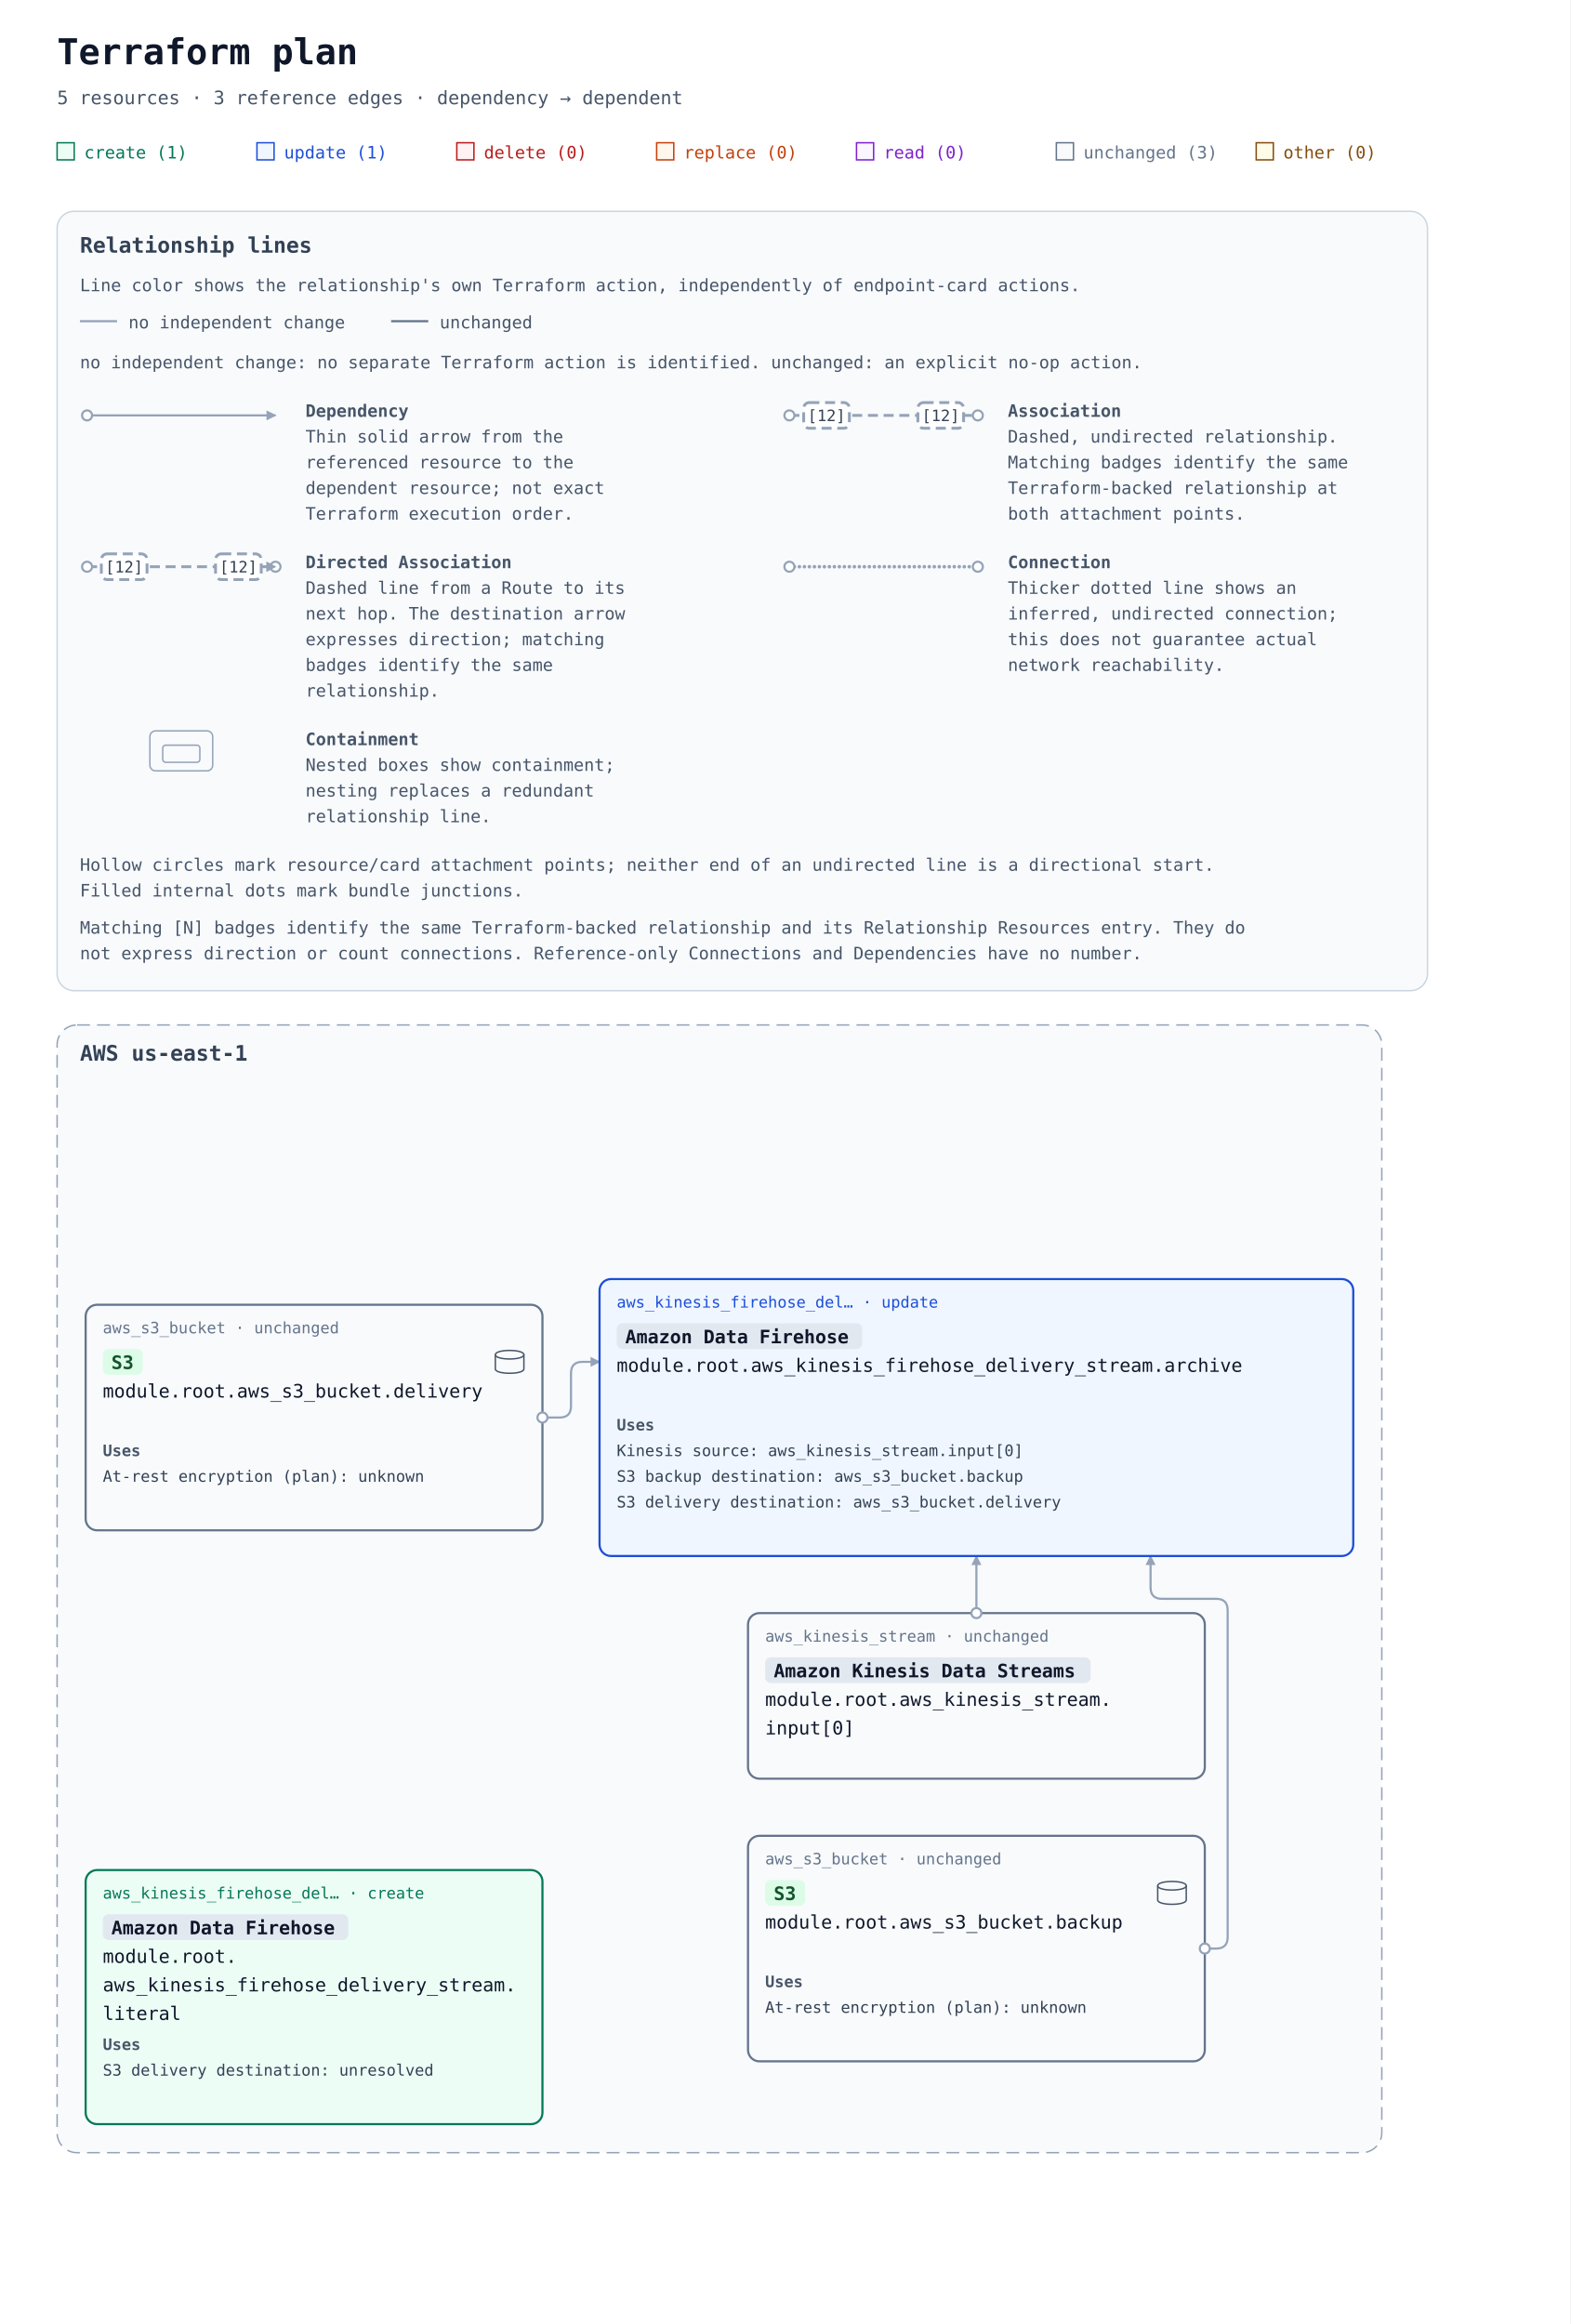
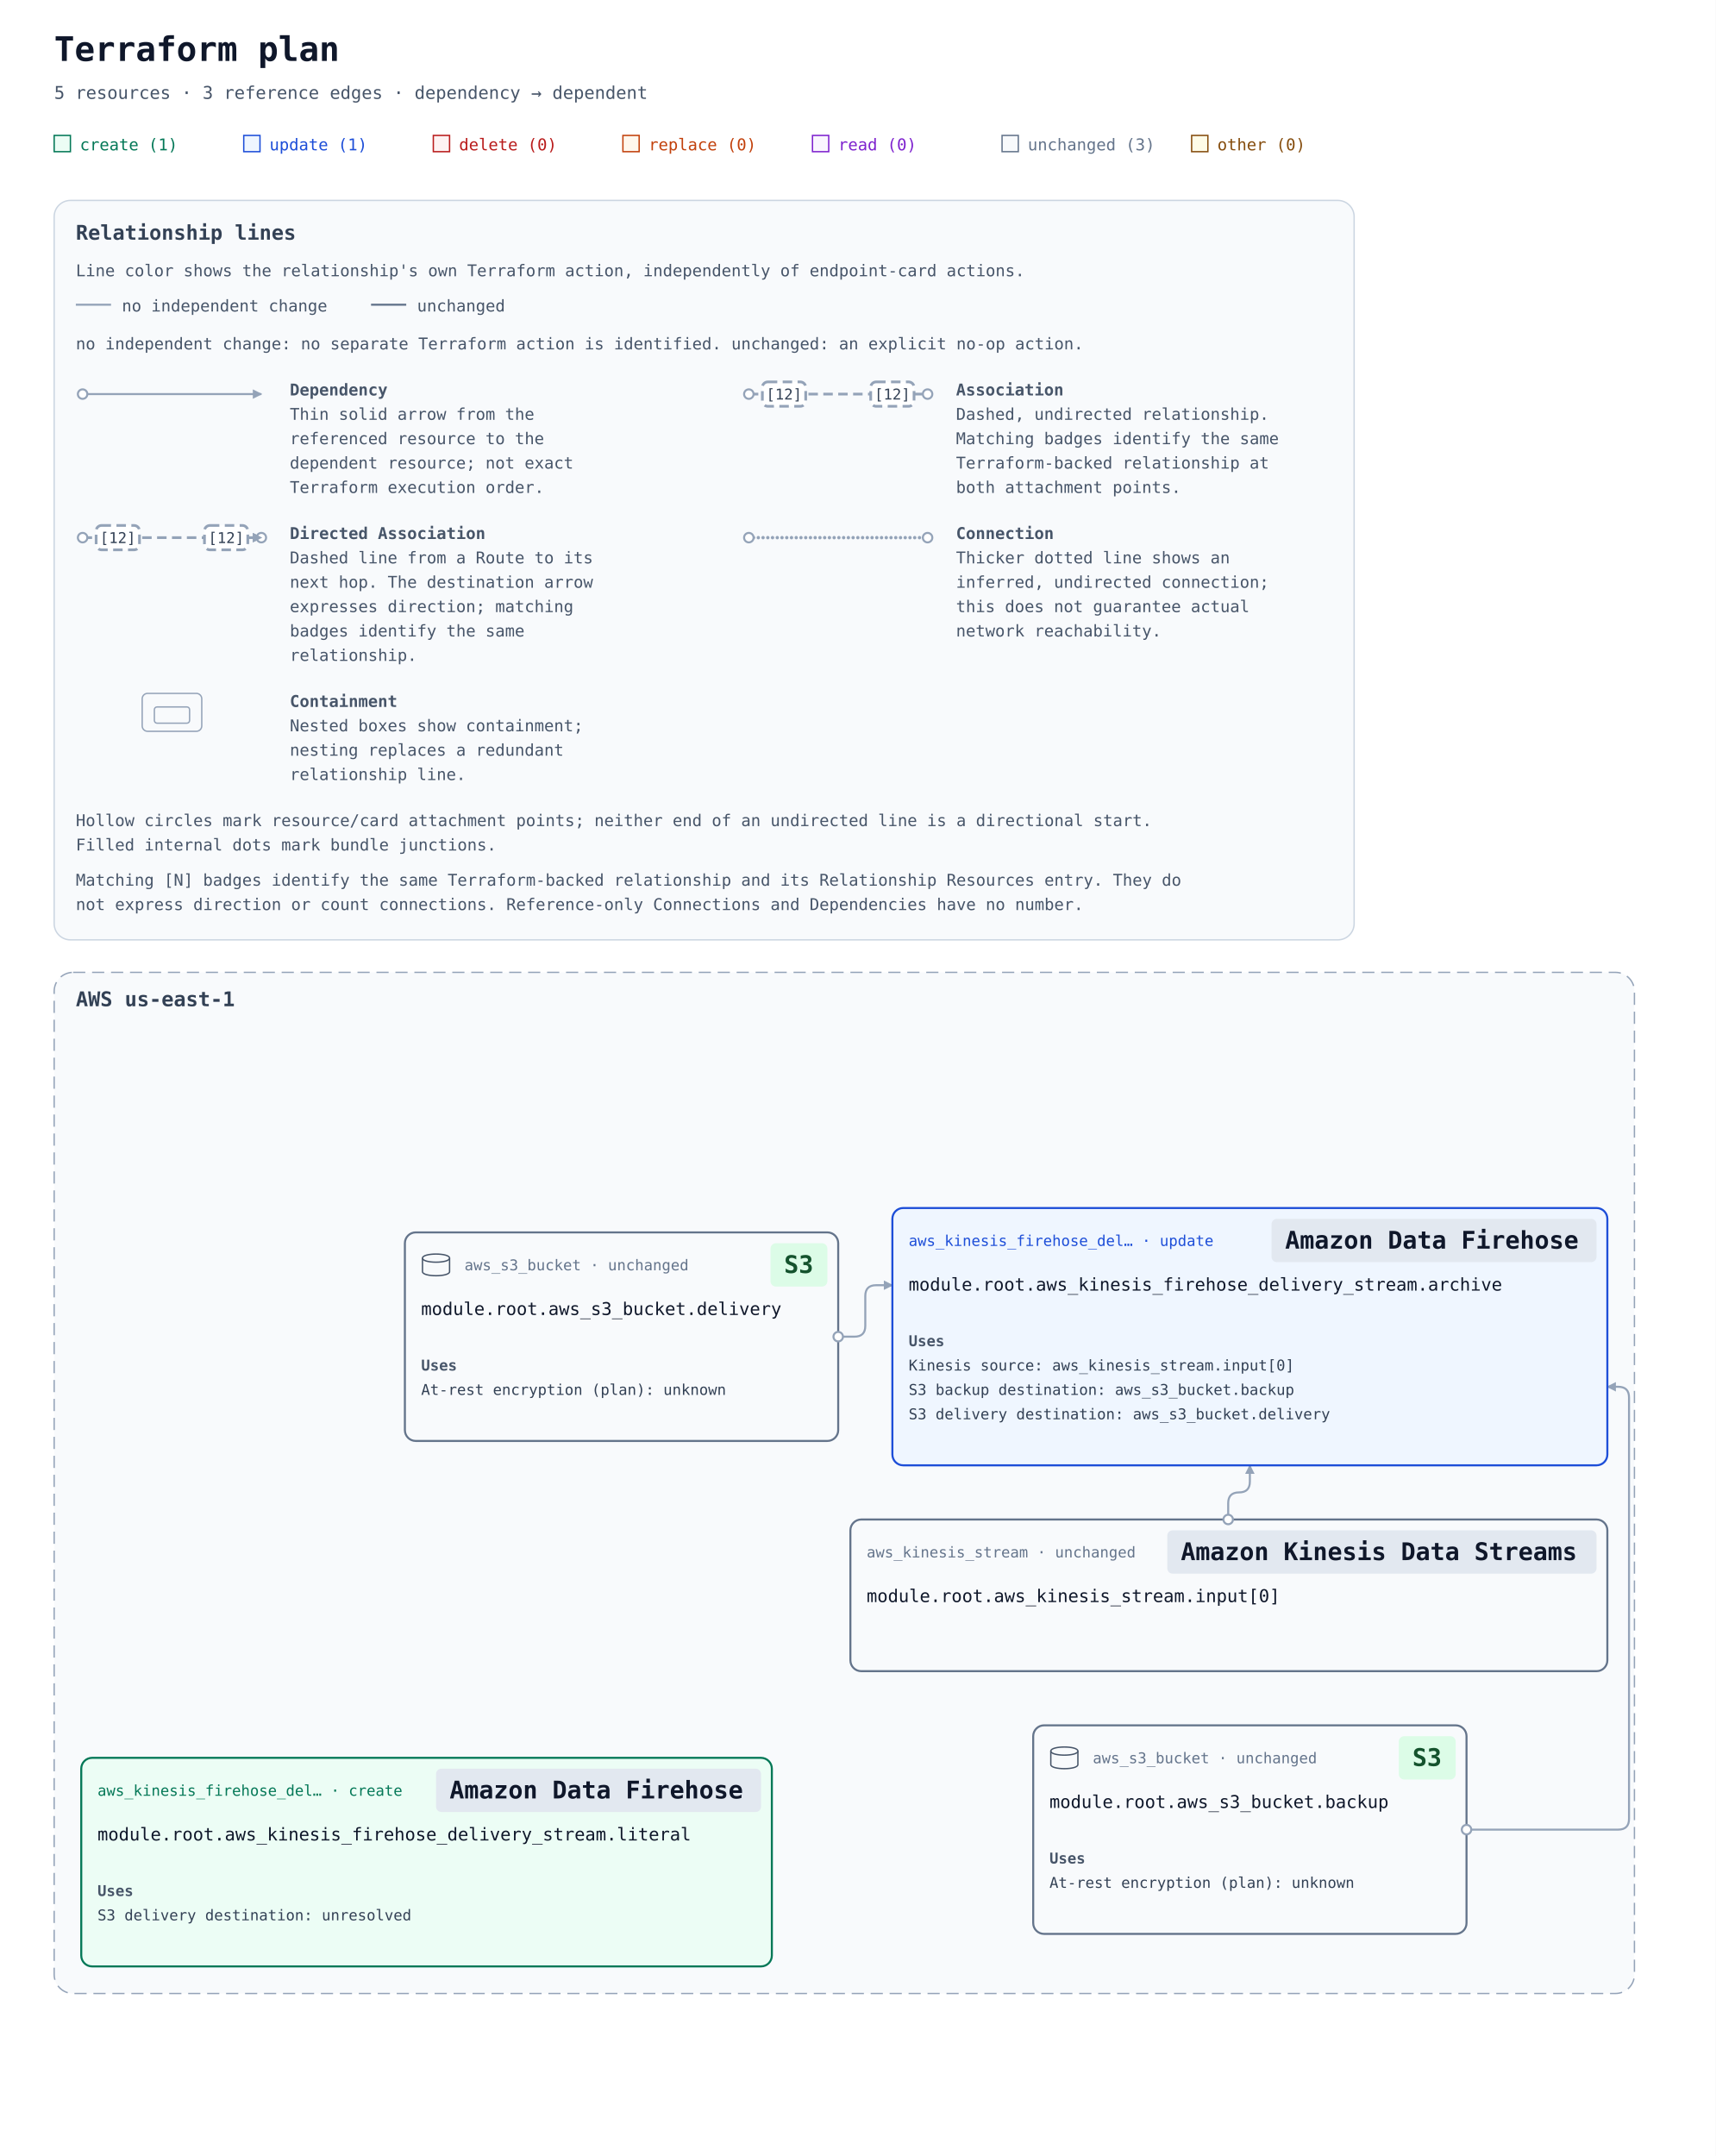
- <svg xmlns="http://www.w3.org/2000/svg" width="1100" height="1628" viewBox="0 0 1100 1628" role="img" aria-labelledby="title description">
+ <svg xmlns="http://www.w3.org/2000/svg" width="1267" height="1592" viewBox="0 0 1267 1592" role="img" aria-labelledby="title description">
  <defs>
    <marker id="arrow" viewBox="0 0 10 10" refX="9" refY="5" markerWidth="7" markerHeight="7" markerUnits="userSpaceOnUse" orient="auto-start-reverse">
      <path d="M 0 0 L 10 5 L 0 10 z" fill="#94a3b8" />
    </marker>
  </defs>
  <rect width="100%" height="100%" fill="#ffffff" />
  <g font-family="ui-monospace, SFMono-Regular, Consolas, monospace">
    <text x="40" y="45" font-size="25" font-weight="700" fill="#0f172a">Terraform plan</text>
    <text x="40" y="73" font-size="13" fill="#475569">5 resources · 3 reference edges · dependency → dependent</text>
    <rect x="40" y="100" width="12" height="12" fill="#ecfdf5" stroke="#047857" />
    <text x="59" y="111" font-size="12" fill="#047857">create (1)</text>
    <rect x="180" y="100" width="12" height="12" fill="#eff6ff" stroke="#1d4ed8" />
    <text x="199" y="111" font-size="12" fill="#1d4ed8">update (1)</text>
    <rect x="320" y="100" width="12" height="12" fill="#fef2f2" stroke="#b91c1c" />
    <text x="339" y="111" font-size="12" fill="#b91c1c">delete (0)</text>
    <rect x="460" y="100" width="12" height="12" fill="#fff7ed" stroke="#c2410c" />
    <text x="479" y="111" font-size="12" fill="#c2410c">replace (0)</text>
    <rect x="600" y="100" width="12" height="12" fill="#faf5ff" stroke="#7e22ce" />
    <text x="619" y="111" font-size="12" fill="#7e22ce">read (0)</text>
    <rect x="740" y="100" width="12" height="12" fill="#f8fafc" stroke="#64748b" />
    <text x="759" y="111" font-size="12" fill="#64748b">unchanged (3)</text>
    <rect x="880" y="100" width="12" height="12" fill="#fefce8" stroke="#854d0e" />
    <text x="899" y="111" font-size="12" fill="#854d0e">other (0)</text>
    <g id="relationship-legend" font-size="12" fill="#475569" transform="translate(40 148)">
      <rect width="960" height="546" rx="12" fill="#f8fafc" stroke="#cbd5e1" />
      <text x="16" y="29" font-size="15" font-weight="700" fill="#334155">Relationship lines</text>
      <text x="16" y="56">Line color shows the relationship's own Terraform action, independently of endpoint-card actions.</text>
      <path data-legend-action="none" d="M 16 77 H 42" fill="none" stroke="#94a3b8" stroke-width="1.5" />
      <text x="50" y="82">no independent change</text>
      <path data-legend-action="unchanged" d="M 234 77 H 260" fill="none" stroke="#64748b" stroke-width="1.5" />
      <text x="268" y="82">unchanged</text>
      <text x="16" y="110">no independent change: no separate Terraform action is identified. unchanged: an explicit no-op action.</text>
      <g data-legend-entry="dependency" transform="translate(0 132)">
        <g data-legend-sample="dependency">
          <path data-legend-kind="dependency" data-directionality="directed" d="M 21 11 H 153" fill="none" stroke="#94a3b8" stroke-width="1.5" marker-end="url(#arrow)" />
          <circle data-legend-endpoint="source" cx="21" cy="11" r="3.5" fill="#ffffff" stroke="#94a3b8" stroke-width="1.5" />
        </g>
        <text x="174" y="12" font-weight="700">Dependency</text>
        <text x="174" y="30">Thin solid arrow from the</text>
        <text x="174" y="48">referenced resource to the</text>
        <text x="174" y="66">dependent resource; not exact</text>
        <text x="174" y="84">Terraform execution order.</text>
      </g>
      <g data-legend-entry="association" transform="translate(492 132)">
        <g data-legend-sample="association">
          <path data-legend-kind="association" data-directionality="undirected" d="M 21 11 H 153" fill="none" stroke="#94a3b8" stroke-width="2" stroke-dasharray="7 4" />
          <circle data-legend-endpoint="source" cx="21" cy="11" r="3.5" fill="#ffffff" stroke="#94a3b8" stroke-width="1.5" />
          <circle data-legend-endpoint="target" cx="153" cy="11" r="3.5" fill="#ffffff" stroke="#94a3b8" stroke-width="1.5" />
          <g data-legend-badge="source">
            <rect x="31" y="2" width="32" height="18" rx="4" fill="#ffffff" stroke="#94a3b8" stroke-width="2" stroke-dasharray="7 4" />
            <text x="47" y="15" text-anchor="middle" font-size="11" fill="#334155">[12]</text>
          </g>
          <g data-legend-badge="target">
            <rect x="111" y="2" width="32" height="18" rx="4" fill="#ffffff" stroke="#94a3b8" stroke-width="2" stroke-dasharray="7 4" />
            <text x="127" y="15" text-anchor="middle" font-size="11" fill="#334155">[12]</text>
          </g>
        </g>
        <text x="174" y="12" font-weight="700">Association</text>
        <text x="174" y="30">Dashed, undirected relationship.</text>
        <text x="174" y="48">Matching badges identify the same</text>
        <text x="174" y="66">Terraform-backed relationship at</text>
        <text x="174" y="84">both attachment points.</text>
      </g>
      <g data-legend-entry="directed-association" transform="translate(0 238)">
        <g data-legend-sample="directed-association">
          <path data-legend-kind="directed-association" data-directionality="directed" d="M 21 11 H 153" fill="none" stroke="#94a3b8" stroke-width="2" stroke-dasharray="7 4" marker-end="url(#arrow)" />
          <circle data-legend-endpoint="source" cx="21" cy="11" r="3.5" fill="#ffffff" stroke="#94a3b8" stroke-width="1.5" />
          <circle data-legend-endpoint="target" cx="153" cy="11" r="3.5" fill="#ffffff" stroke="#94a3b8" stroke-width="1.5" />
          <path data-legend-arrow="true" d="M 146.7 7.5 L 153.7 11 L 146.7 14.5 Z" fill="#94a3b8" />
          <g data-legend-badge="source">
            <rect x="31" y="2" width="32" height="18" rx="4" fill="#ffffff" stroke="#94a3b8" stroke-width="2" stroke-dasharray="7 4" />
            <text x="47" y="15" text-anchor="middle" font-size="11" fill="#334155">[12]</text>
          </g>
          <g data-legend-badge="target">
            <rect x="111" y="2" width="32" height="18" rx="4" fill="#ffffff" stroke="#94a3b8" stroke-width="2" stroke-dasharray="7 4" />
            <text x="127" y="15" text-anchor="middle" font-size="11" fill="#334155">[12]</text>
          </g>
        </g>
        <text x="174" y="12" font-weight="700">Directed Association</text>
        <text x="174" y="30">Dashed line from a Route to its</text>
        <text x="174" y="48">next hop. The destination arrow</text>
        <text x="174" y="66">expresses direction; matching</text>
        <text x="174" y="84">badges identify the same</text>
        <text x="174" y="102">relationship.</text>
      </g>
      <g data-legend-entry="connection" transform="translate(492 238)">
        <g data-legend-sample="connection">
          <path data-legend-kind="connection" data-directionality="undirected" d="M 21 11 H 153" fill="none" stroke="#94a3b8" stroke-width="2.5" stroke-dasharray="0 3.5" stroke-linecap="round" />
          <circle data-legend-endpoint="source" cx="21" cy="11" r="3.5" fill="#ffffff" stroke="#94a3b8" stroke-width="1.5" />
          <circle data-legend-endpoint="target" cx="153" cy="11" r="3.5" fill="#ffffff" stroke="#94a3b8" stroke-width="1.5" />
        </g>
        <text x="174" y="12" font-weight="700">Connection</text>
        <text x="174" y="30">Thicker dotted line shows an</text>
        <text x="174" y="48">inferred, undirected connection;</text>
        <text x="174" y="66">this does not guarantee actual</text>
        <text x="174" y="84">network reachability.</text>
      </g>
      <g data-legend-entry="containment" transform="translate(0 362)">
        <g data-legend-sample="containment">
          <g data-legend-kind="containment" fill="none" stroke="#94a3b8">
            <rect x="65" y="2" width="44" height="28" rx="4" />
            <rect x="74" y="12" width="26" height="12" rx="2" />
          </g>
        </g>
        <text x="174" y="12" font-weight="700">Containment</text>
        <text x="174" y="30">Nested boxes show containment;</text>
        <text x="174" y="48">nesting replaces a redundant</text>
        <text x="174" y="66">relationship line.</text>
      </g>
      <text x="16" y="462">Hollow circles mark resource/card attachment points; neither end of an undirected line is a directional start.</text>
      <text x="16" y="480">Filled internal dots mark bundle junctions.</text>
      <text x="16" y="506">Matching [N] badges identify the same Terraform-backed relationship and its Relationship Resources entry. They do</text>
      <text x="16" y="524">not express direction or count connections. Reference-only Connections and Dependencies have no number.</text>
    </g>
    <g transform="translate(0 558)">
      <g data-architecture="true" transform="translate(0 0)">
        <g data-deployment-scope="true" data-scope-provider="AWS" data-region="us-east-1">
-           <rect x="40" y="160" width="928" height="790" rx="14" fill="#f8fafc" stroke="#94a3b8" stroke-dasharray="9 5" />
+           <rect x="40" y="160" width="1167" height="754" rx="14" fill="#f8fafc" stroke="#94a3b8" stroke-dasharray="9 5" />
          <text x="56" y="185" font-size="15" font-weight="700" fill="#334155">AWS us-east-1</text>
        </g>
-         <path d="M 684 572 L 684 532 " data-edge-kind="dependency" data-directionality="directed" data-source="resource-6177735f6b696e657369735f73747265616d2e696e7075745b305d-current" data-target="resource-6177735f6b696e657369735f66697265686f73655f64656c69766572795f73747265616d2e61726368697665-current" fill="none" stroke="#94a3b8" stroke-width="1.5" stroke-linejoin="round" marker-end="url(#arrow)" />
-         <path d="M 844 807 L 852 807 Q 860 807 860 799 L 860 570 Q 860 562 852 562 L 814 562 Q 806 562 806 554 L 806 532 " data-edge-kind="dependency" data-directionality="directed" data-source="resource-6177735f73335f6275636b65742e6261636b7570-current" data-target="resource-6177735f6b696e657369735f66697265686f73655f64656c69766572795f73747265616d2e61726368697665-current" fill="none" stroke="#94a3b8" stroke-width="1.5" stroke-linejoin="round" marker-end="url(#arrow)" />
-         <path d="M 380 435 L 392 435 Q 400 435 400 427 L 400 404 Q 400 396 408 396 L 420 396 " data-edge-kind="dependency" data-directionality="directed" data-source="resource-6177735f73335f6275636b65742e64656c6976657279-current" data-target="resource-6177735f6b696e657369735f66697265686f73655f64656c69766572795f73747265616d2e61726368697665-current" fill="none" stroke="#94a3b8" stroke-width="1.5" stroke-linejoin="round" marker-end="url(#arrow)" />
+         <path d="M 907 564 L 907 552 Q 907 544 915 544 L 915 544 Q 923 544 923 536 L 923 524 " data-edge-kind="dependency" data-directionality="directed" data-source="resource-6177735f6b696e657369735f73747265616d2e696e7075745b305d-current" data-target="resource-6177735f6b696e657369735f66697265686f73655f64656c69766572795f73747265616d2e61726368697665-current" fill="none" stroke="#94a3b8" stroke-width="1.5" stroke-linejoin="round" marker-end="url(#arrow)" />
+         <path d="M 1083 793 L 1195 793 Q 1203 793 1203 785 L 1203 474 Q 1203 466 1195 466 L 1187 466 " data-edge-kind="dependency" data-directionality="directed" data-source="resource-6177735f73335f6275636b65742e6261636b7570-current" data-target="resource-6177735f6b696e657369735f66697265686f73655f64656c69766572795f73747265616d2e61726368697665-current" fill="none" stroke="#94a3b8" stroke-width="1.5" stroke-linejoin="round" marker-end="url(#arrow)" />
+         <path d="M 619 429 L 631 429 Q 639 429 639 421 L 639 399 Q 639 391 647 391 L 659 391 " data-edge-kind="dependency" data-directionality="directed" data-source="resource-6177735f73335f6275636b65742e64656c6976657279-current" data-target="resource-6177735f6b696e657369735f66697265686f73655f64656c69766572795f73747265616d2e61726368697665-current" fill="none" stroke="#94a3b8" stroke-width="1.5" stroke-linejoin="round" marker-end="url(#arrow)" />
        <g id="resource-6177735f6b696e657369735f66697265686f73655f64656c69766572795f73747265616d2e61726368697665-current" data-architecture-id="terraform:6177735f6b696e657369735f66697265686f73655f64656c69766572795f73747265616d2e61726368697665-current" data-qualified-address="module.root.aws_kinesis_firehose_delivery_stream.archive" data-terraform-address="aws_kinesis_firehose_delivery_stream.archive">
-           <rect x="420" y="338" width="528" height="194" rx="8" fill="#eff6ff" stroke="#1d4ed8" stroke-width="1.5" data-mode="managed" />
-           <text x="432" y="358" font-size="11" fill="#1d4ed8">aws_kinesis_firehose_del… · update</text>
-           <rect data-service-badge="true" data-service-category="neutral" data-service-full-name="Amazon Data Firehose" x="432" y="369" width="172" height="18" rx="4" fill="#e2e8f0" />
-           <text data-service-name="true" x="438" y="383" font-size="13" font-weight="700" fill="#0f172a" xml:space="preserve">Amazon Data Firehose</text>
-           <text x="432" y="403" font-size="13" fill="#0f172a" xml:space="preserve">module.root.aws_kinesis_firehose_delivery_stream.archive</text>
-           <g data-resource-references="true">
-             <text x="432" y="444" font-size="11" font-weight="700" fill="#475569">Uses</text>
+           <rect x="659" y="334" width="528" height="190" rx="8" fill="#eff6ff" stroke="#1d4ed8" stroke-width="1.5" data-mode="managed" />
+           <text x="671" y="362" font-size="11" fill="#1d4ed8">aws_kinesis_firehose_del… · update</text>
+           <rect data-service-badge="true" data-service-category="neutral" data-service-full-name="Amazon Data Firehose" data-display-name="Amazon Data Firehose" x="939" y="342" width="240" height="32" rx="4" fill="#e2e8f0" />
+           <text data-service-name="true" x="949" y="364" font-size="18" font-weight="700" fill="#0f172a" xml:space="preserve">Amazon Data Firehose</text>
+           <text x="671" y="395" font-size="13" fill="#0f172a" xml:space="preserve">module.root.aws_kinesis_firehose_delivery_stream.archive</text>
+           <g data-resource-references="true">
+             <text x="671" y="436" font-size="11" font-weight="700" fill="#475569">Uses</text>
            <a href="#resource-6177735f6b696e657369735f73747265616d2e696e7075745b305d-current" data-reference-attribute="kinesis_source_configuration.kinesis_stream_arn">
-               <text x="432" y="462" font-size="11" fill="#334155" xml:space="preserve">Kinesis source: aws_kinesis_stream.input[0]</text>
+               <text x="671" y="454" font-size="11" fill="#334155" xml:space="preserve">Kinesis source: aws_kinesis_stream.input[0]</text>
            </a>
            <a href="#resource-6177735f73335f6275636b65742e6261636b7570-current" data-reference-attribute="extended_s3_configuration.s3_backup_configuration.bucket_arn">
-               <text x="432" y="480" font-size="11" fill="#334155" xml:space="preserve">S3 backup destination: aws_s3_bucket.backup</text>
+               <text x="671" y="472" font-size="11" fill="#334155" xml:space="preserve">S3 backup destination: aws_s3_bucket.backup</text>
            </a>
            <a href="#resource-6177735f73335f6275636b65742e64656c6976657279-current" data-reference-attribute="extended_s3_configuration.bucket_arn">
-               <text x="432" y="498" font-size="11" fill="#334155" xml:space="preserve">S3 delivery destination: aws_s3_bucket.delivery</text>
+               <text x="671" y="490" font-size="11" fill="#334155" xml:space="preserve">S3 delivery destination: aws_s3_bucket.delivery</text>
            </a>
          </g>
        </g>
        <g id="resource-6177735f6b696e657369735f66697265686f73655f64656c69766572795f73747265616d2e6c69746572616c-current" data-architecture-id="terraform:6177735f6b696e657369735f66697265686f73655f64656c69766572795f73747265616d2e6c69746572616c-current" data-qualified-address="module.root.aws_kinesis_firehose_delivery_stream.literal" data-terraform-address="aws_kinesis_firehose_delivery_stream.literal">
-           <rect x="60" y="752" width="320" height="178" rx="8" fill="#ecfdf5" stroke="#047857" stroke-width="1.5" data-mode="managed" />
-           <text x="72" y="772" font-size="11" fill="#047857">aws_kinesis_firehose_del… · create</text>
-           <rect data-service-badge="true" data-service-category="neutral" data-service-full-name="Amazon Data Firehose" x="72" y="783" width="172" height="18" rx="4" fill="#e2e8f0" />
-           <text data-service-name="true" x="78" y="797" font-size="13" font-weight="700" fill="#0f172a" xml:space="preserve">Amazon Data Firehose</text>
-           <text x="72" y="817" font-size="13" fill="#0f172a" xml:space="preserve">module.root.</text>
-           <text x="72" y="837" font-size="13" fill="#0f172a" xml:space="preserve">aws_kinesis_firehose_delivery_stream.</text>
-           <text x="72" y="857" font-size="13" fill="#0f172a" xml:space="preserve">literal</text>
-           <g data-resource-references="true">
-             <text x="72" y="878" font-size="11" font-weight="700" fill="#475569">Uses</text>
+           <rect x="60" y="740" width="510" height="154" rx="8" fill="#ecfdf5" stroke="#047857" stroke-width="1.5" data-mode="managed" />
+           <text x="72" y="768" font-size="11" fill="#047857">aws_kinesis_firehose_del… · create</text>
+           <rect data-service-badge="true" data-service-category="neutral" data-service-full-name="Amazon Data Firehose" data-display-name="Amazon Data Firehose" x="322" y="748" width="240" height="32" rx="4" fill="#e2e8f0" />
+           <text data-service-name="true" x="332" y="770" font-size="18" font-weight="700" fill="#0f172a" xml:space="preserve">Amazon Data Firehose</text>
+           <text x="72" y="801" font-size="13" fill="#0f172a" xml:space="preserve">module.root.aws_kinesis_firehose_delivery_stream.literal</text>
+           <g data-resource-references="true">
+             <text x="72" y="842" font-size="11" font-weight="700" fill="#475569">Uses</text>
            <g data-reference-status="unresolved">
-               <text x="72" y="896" font-size="11" fill="#334155" xml:space="preserve">S3 delivery destination: unresolved</text>
+               <text x="72" y="860" font-size="11" fill="#334155" xml:space="preserve">S3 delivery destination: unresolved</text>
            </g>
          </g>
        </g>
        <g id="resource-6177735f6b696e657369735f73747265616d2e696e7075745b305d-current" data-architecture-id="terraform:6177735f6b696e657369735f73747265616d2e696e7075745b305d-current" data-qualified-address="module.root.aws_kinesis_stream.input[0]" data-terraform-address="aws_kinesis_stream.input[0]">
-           <rect x="524" y="572" width="320" height="116" rx="8" fill="#f8fafc" stroke="#64748b" stroke-width="1.5" data-mode="managed" />
-           <text x="536" y="592" font-size="11" fill="#64748b">aws_kinesis_stream · unchanged</text>
-           <rect data-service-badge="true" data-service-category="neutral" data-service-full-name="Amazon Kinesis Data Streams" x="536" y="603" width="228" height="18" rx="4" fill="#e2e8f0" />
-           <text data-service-name="true" x="542" y="617" font-size="13" font-weight="700" fill="#0f172a" xml:space="preserve">Amazon Kinesis Data Streams</text>
-           <text x="536" y="637" font-size="13" fill="#0f172a" xml:space="preserve">module.root.aws_kinesis_stream.</text>
-           <text x="536" y="657" font-size="13" fill="#0f172a" xml:space="preserve">input[0]</text>
+           <rect x="628" y="564" width="559" height="112" rx="8" fill="#f8fafc" stroke="#64748b" stroke-width="1.5" data-mode="managed" />
+           <text x="640" y="592" font-size="11" fill="#64748b">aws_kinesis_stream · unchanged</text>
+           <rect data-service-badge="true" data-service-category="neutral" data-service-full-name="Amazon Kinesis Data Streams" data-display-name="Amazon Kinesis Data Streams" x="862" y="572" width="317" height="32" rx="4" fill="#e2e8f0" />
+           <text data-service-name="true" x="872" y="594" font-size="18" font-weight="700" fill="#0f172a" xml:space="preserve">Amazon Kinesis Data Streams</text>
+           <text x="640" y="625" font-size="13" fill="#0f172a" xml:space="preserve">module.root.aws_kinesis_stream.input[0]</text>
        </g>
        <g id="resource-6177735f73335f6275636b65742e6261636b7570-current" data-architecture-id="terraform:6177735f73335f6275636b65742e6261636b7570-current" data-qualified-address="module.root.aws_s3_bucket.backup" data-terraform-address="aws_s3_bucket.backup">
-           <rect x="524" y="728" width="320" height="158" rx="8" fill="#f8fafc" stroke="#64748b" stroke-width="1.5" data-mode="managed" />
-           <text x="536" y="748" font-size="11" fill="#64748b">aws_s3_bucket · unchanged</text>
-           <rect data-service-badge="true" data-service-category="storage" data-service-full-name="Amazon S3" x="536" y="759" width="28" height="18" rx="4" fill="#dcfce7" />
-           <text data-service-name="true" x="542" y="773" font-size="13" font-weight="700" fill="#14532d" xml:space="preserve">S3</text>
-           <g data-role-shape="data-store" transform="translate(810 759)" role="img" aria-label="Visual role: data-store" pointer-events="none" fill="#f8fafc" stroke="#475569" stroke-width="1">
+           <rect x="763" y="716" width="320" height="154" rx="8" fill="#f8fafc" stroke="#64748b" stroke-width="1.5" data-mode="managed" />
+           <text x="807" y="744" font-size="11" fill="#64748b">aws_s3_bucket · unchanged</text>
+           <rect data-service-badge="true" data-service-category="storage" data-service-full-name="Amazon S3" data-display-name="S3" x="1033" y="724" width="42" height="32" rx="4" fill="#dcfce7" />
+           <text data-service-name="true" x="1043" y="746" font-size="18" font-weight="700" fill="#14532d" xml:space="preserve">S3</text>
+           <g data-role-shape="data-store" transform="translate(775 731)" role="img" aria-label="Visual role: data-store" pointer-events="none" fill="#f8fafc" stroke="#475569" stroke-width="1">
            <path d="M1 4 C1 0 21 0 21 4 V14 C21 18 1 18 1 14 Z" />
            <path d="M1 4 C1 8 21 8 21 4" fill="none" />
          </g>
-           <text x="536" y="793" font-size="13" fill="#0f172a" xml:space="preserve">module.root.aws_s3_bucket.backup</text>
-           <g data-resource-references="true">
-             <text x="536" y="834" font-size="11" font-weight="700" fill="#475569">Uses</text>
+           <text x="775" y="777" font-size="13" fill="#0f172a" xml:space="preserve">module.root.aws_s3_bucket.backup</text>
+           <g data-resource-references="true">
+             <text x="775" y="818" font-size="11" font-weight="700" fill="#475569">Uses</text>
            <g>
-               <text x="536" y="852" font-size="11" fill="#334155" xml:space="preserve">At-rest encryption (plan): unknown</text>
+               <text x="775" y="836" font-size="11" fill="#334155" xml:space="preserve">At-rest encryption (plan): unknown</text>
            </g>
          </g>
        </g>
        <g id="resource-6177735f73335f6275636b65742e64656c6976657279-current" data-architecture-id="terraform:6177735f73335f6275636b65742e64656c6976657279-current" data-qualified-address="module.root.aws_s3_bucket.delivery" data-terraform-address="aws_s3_bucket.delivery">
-           <rect x="60" y="356" width="320" height="158" rx="8" fill="#f8fafc" stroke="#64748b" stroke-width="1.5" data-mode="managed" />
-           <text x="72" y="376" font-size="11" fill="#64748b">aws_s3_bucket · unchanged</text>
-           <rect data-service-badge="true" data-service-category="storage" data-service-full-name="Amazon S3" x="72" y="387" width="28" height="18" rx="4" fill="#dcfce7" />
-           <text data-service-name="true" x="78" y="401" font-size="13" font-weight="700" fill="#14532d" xml:space="preserve">S3</text>
-           <g data-role-shape="data-store" transform="translate(346 387)" role="img" aria-label="Visual role: data-store" pointer-events="none" fill="#f8fafc" stroke="#475569" stroke-width="1">
+           <rect x="299" y="352" width="320" height="154" rx="8" fill="#f8fafc" stroke="#64748b" stroke-width="1.5" data-mode="managed" />
+           <text x="343" y="380" font-size="11" fill="#64748b">aws_s3_bucket · unchanged</text>
+           <rect data-service-badge="true" data-service-category="storage" data-service-full-name="Amazon S3" data-display-name="S3" x="569" y="360" width="42" height="32" rx="4" fill="#dcfce7" />
+           <text data-service-name="true" x="579" y="382" font-size="18" font-weight="700" fill="#14532d" xml:space="preserve">S3</text>
+           <g data-role-shape="data-store" transform="translate(311 367)" role="img" aria-label="Visual role: data-store" pointer-events="none" fill="#f8fafc" stroke="#475569" stroke-width="1">
            <path d="M1 4 C1 0 21 0 21 4 V14 C21 18 1 18 1 14 Z" />
            <path d="M1 4 C1 8 21 8 21 4" fill="none" />
          </g>
-           <text x="72" y="421" font-size="13" fill="#0f172a" xml:space="preserve">module.root.aws_s3_bucket.delivery</text>
-           <g data-resource-references="true">
-             <text x="72" y="462" font-size="11" font-weight="700" fill="#475569">Uses</text>
+           <text x="311" y="413" font-size="13" fill="#0f172a" xml:space="preserve">module.root.aws_s3_bucket.delivery</text>
+           <g data-resource-references="true">
+             <text x="311" y="454" font-size="11" font-weight="700" fill="#475569">Uses</text>
            <g>
-               <text x="72" y="480" font-size="11" fill="#334155" xml:space="preserve">At-rest encryption (plan): unknown</text>
+               <text x="311" y="472" font-size="11" fill="#334155" xml:space="preserve">At-rest encryption (plan): unknown</text>
            </g>
          </g>
        </g>
        <g data-endpoints="true" data-source="resource-6177735f6b696e657369735f73747265616d2e696e7075745b305d-current" data-target="resource-6177735f6b696e657369735f66697265686f73655f64656c69766572795f73747265616d2e61726368697665-current" aria-hidden="true">
-           <circle data-endpoint="source" cx="684" cy="572" r="3.5" fill="#ffffff" stroke="#94a3b8" stroke-width="1.5" />
+           <circle data-endpoint="source" cx="907" cy="564" r="3.5" fill="#ffffff" stroke="#94a3b8" stroke-width="1.5" />
        </g>
        <g data-endpoints="true" data-source="resource-6177735f73335f6275636b65742e6261636b7570-current" data-target="resource-6177735f6b696e657369735f66697265686f73655f64656c69766572795f73747265616d2e61726368697665-current" aria-hidden="true">
-           <circle data-endpoint="source" cx="844" cy="807" r="3.5" fill="#ffffff" stroke="#94a3b8" stroke-width="1.5" />
+           <circle data-endpoint="source" cx="1083" cy="793" r="3.5" fill="#ffffff" stroke="#94a3b8" stroke-width="1.5" />
        </g>
        <g data-endpoints="true" data-source="resource-6177735f73335f6275636b65742e64656c6976657279-current" data-target="resource-6177735f6b696e657369735f66697265686f73655f64656c69766572795f73747265616d2e61726368697665-current" aria-hidden="true">
-           <circle data-endpoint="source" cx="380" cy="435" r="3.5" fill="#ffffff" stroke="#94a3b8" stroke-width="1.5" />
+           <circle data-endpoint="source" cx="619" cy="429" r="3.5" fill="#ffffff" stroke="#94a3b8" stroke-width="1.5" />
        </g>
      </g>
    </g>
  </g>
</svg>
